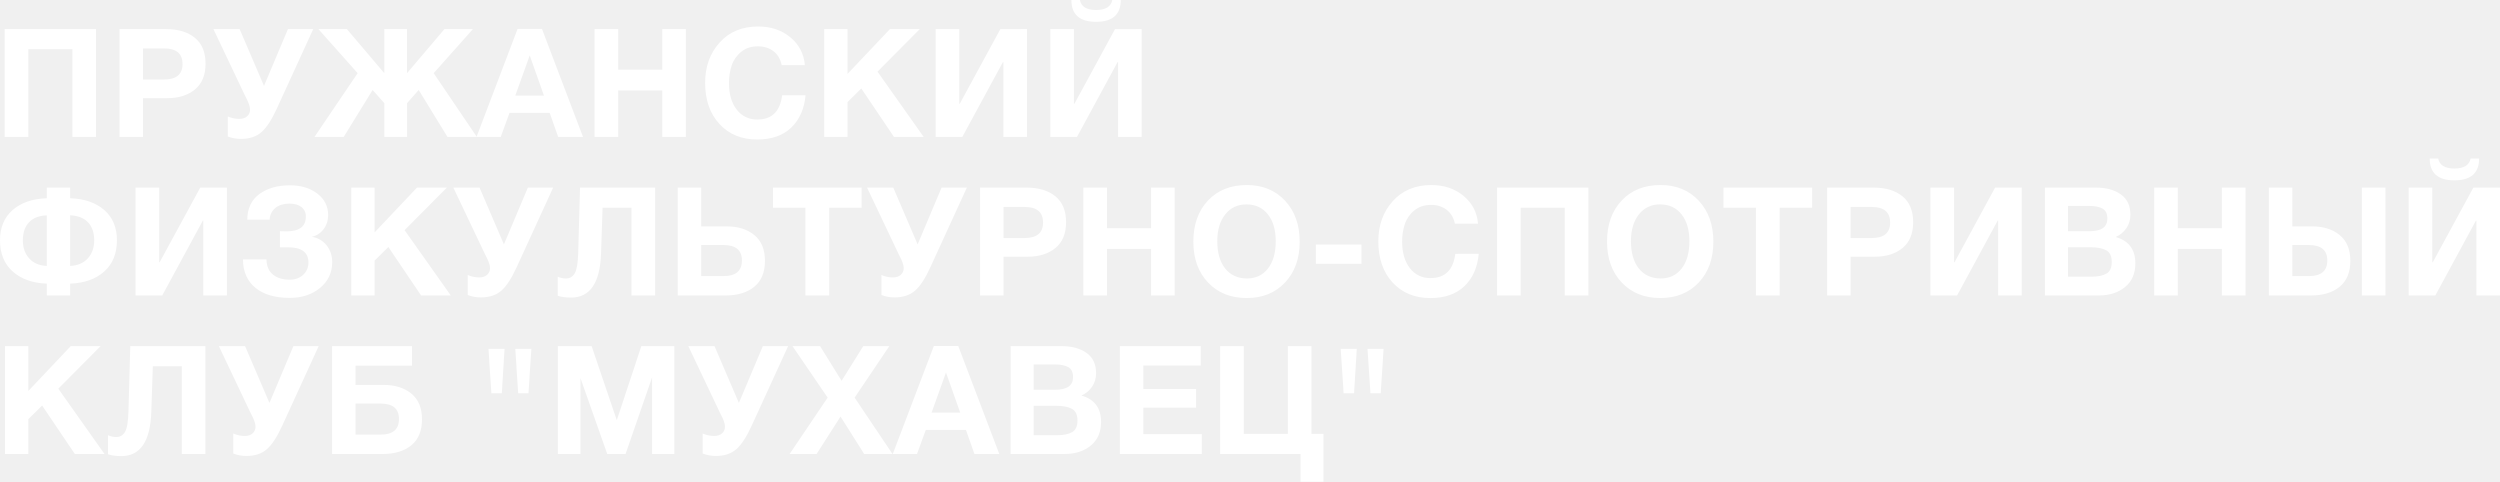
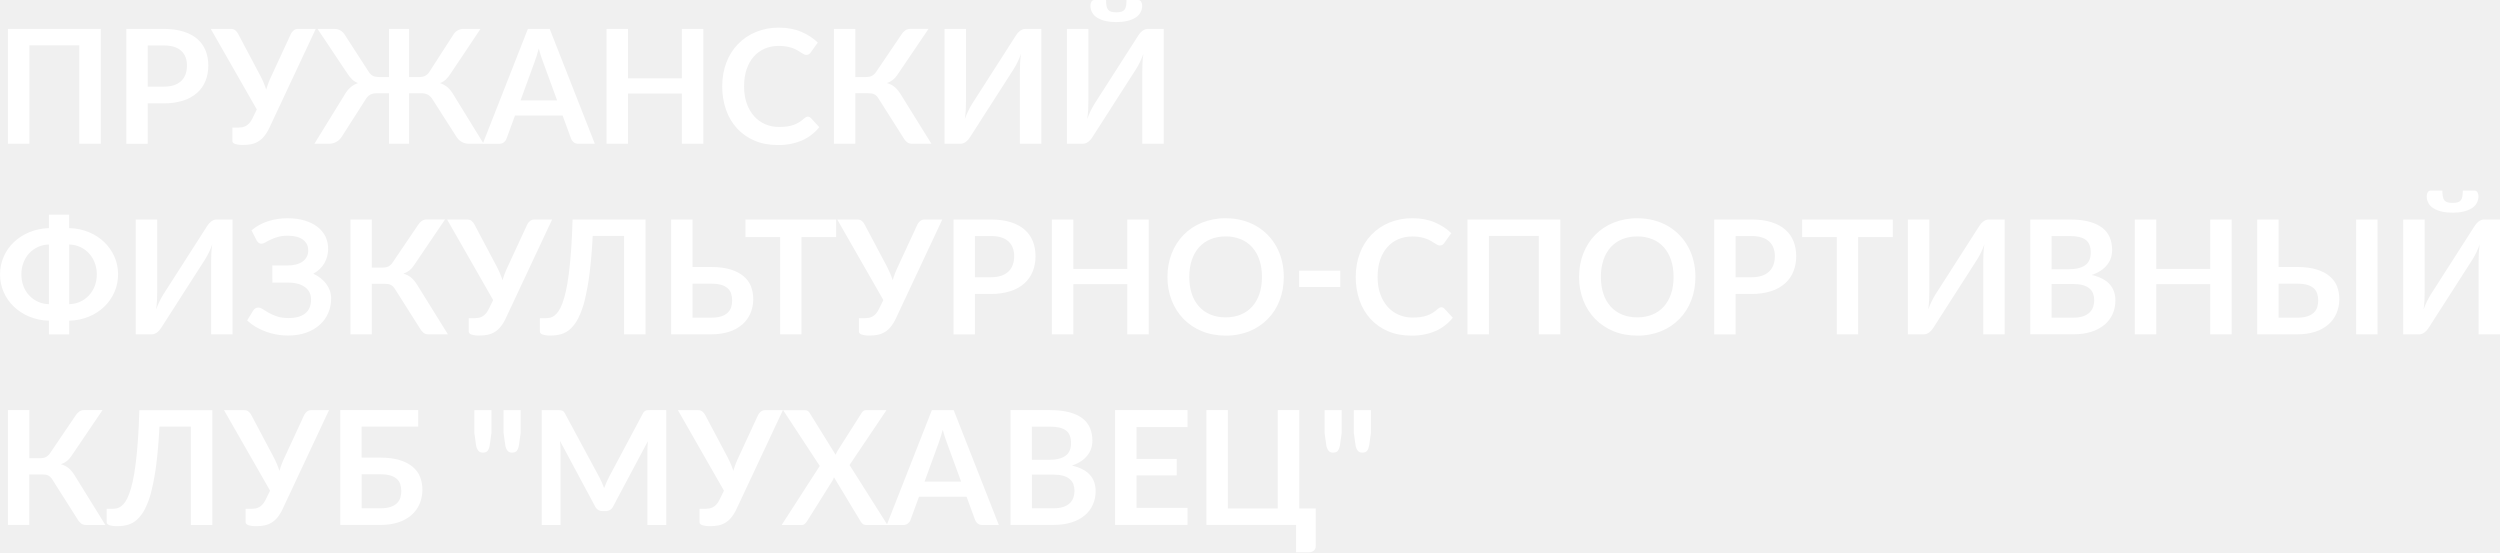
- <svg xmlns="http://www.w3.org/2000/svg" version="1.1" id="Слой_1" x="0" y="0" viewBox="0 0 1037.97 200" style="enable-background:new 0 0 1037.97 200" xml:space="preserve">
+ <svg xmlns="http://www.w3.org/2000/svg" version="1.1" id="Слой_1" x="0" y="0" viewBox="0 0 905.34 200" style="enable-background:new 0 0 905.34 200" xml:space="preserve">
  <style>.st0{fill:#fff}</style>
-   <path class="st0" d="M39.87 12.08v44.78h-9.81v-36.42h-18.3v36.42h-9.82v-44.78h37.93zm9.75 0h19.31c5.03 0 9.03 1.21 11.98 3.62 2.96 2.41 4.43 6.01 4.43 10.78 0 4.69-1.47 8.25-4.4 10.66-2.93 2.41-6.77 3.62-11.51 3.62h-10.06v16.1h-9.75v-44.78zm9.75 8.04v12.89h8.74c5.11 0 7.67-2.14 7.67-6.42 0-4.32-2.54-6.48-7.61-6.48h-8.8zm35.21 36.54v-8.3c1.59.67 3.17 1.01 4.72 1.01 1.42 0 2.54-.37 3.33-1.1s1.19-1.64 1.19-2.74c0-.38-.04-.75-.12-1.13a9.57 9.57 0 0 0-.38-1.26 19.09 19.09 0 0 0-1.04-2.33l-.54-1.07-13.13-27.66h10.88l10.12 23.58 9.94-23.58h10.5l-15.09 32.95c-2.14 4.69-4.28 7.98-6.42 9.84-2.14 1.87-4.97 2.8-8.49 2.8-1.97 0-3.79-.34-5.47-1.01zm60.13-19.3-12.01 19.5h-12.14l17.93-26.48-16.29-18.3h11.82l15.54 18.3v-18.3h9.43v18.3l15.54-18.3h11.82l-16.29 18.3 17.93 26.48h-12.2l-11.95-19.5-4.84 5.47v14.02h-9.43v-14.02l-4.86-5.47z" />
-   <path class="st0" d="m225.02 12.01 17.04 44.84h-10.32l-3.52-10h-16.67l-3.65 10h-10.06l17.05-44.84h10.13zm.82 27.67-5.91-16.67-5.98 16.67h11.89zm58.93-27.6v44.78h-9.81v-19.31h-18.3v19.31h-9.81v-44.78h9.81v16.85h18.3v-16.85h9.81zm49.68 27.48c-.5 5.62-2.48 10.08-5.91 13.39-3.44 3.31-8.15 4.97-14.15 4.97-6.5 0-11.73-2.15-15.69-6.45-3.96-4.3-5.94-9.99-5.94-17.07 0-6.71 2-12.28 6.01-16.73 4-4.45 9.34-6.67 16.01-6.67 5.33 0 9.79 1.51 13.4 4.53a16.18 16.18 0 0 1 5.98 11.51h-9.62c-.5-2.47-1.62-4.39-3.36-5.75s-3.93-2.05-6.57-2.05c-2.73 0-5.02.76-6.89 2.29a12.21 12.21 0 0 0-3.93 5.63 22.4 22.4 0 0 0-1.13 7.3c0 4.61 1.07 8.29 3.21 11.04a10.34 10.34 0 0 0 8.61 4.12c5.99 0 9.41-3.36 10.25-10.06h9.72zm47.43-27.48-17.55 17.67 19.18 27.11h-12.33l-13.58-20.13-5.72 5.66v14.46h-9.68v-44.77h9.68v18.61l17.61-18.61h12.39zm44.52 0v44.78h-9.81v-31.08h-.19l-16.86 31.07h-11.07v-44.77h9.81v31.01h.19l16.86-31 11.07-.01zm47.61 0v44.78h-9.81v-31.08h-.19l-16.86 31.07h-11.07v-44.77h9.81v31.01h.19l16.86-31 11.07-.01zm-12.2-12.08h3.52c0 6.04-3.42 9.06-10.25 9.06s-10.25-3.02-10.25-9.06h3.52c.55 2.77 2.79 4.15 6.73 4.15s6.19-1.38 6.73-4.15zm-413.26 99.78c0 5.49-1.76 9.81-5.28 12.95-3.52 3.15-8.24 4.82-14.15 5.03v4.9h-9.68v-4.9c-5.91-.21-10.63-1.89-14.15-5.03-3.53-3.14-5.29-7.46-5.29-12.95 0-5.32 1.75-9.52 5.25-12.58 3.5-3.06 8.23-4.69 14.18-4.9v-4.4h9.68v4.4c5.95.21 10.68 1.85 14.18 4.9 3.51 3.06 5.26 7.26 5.26 12.58zm-29.12 10.63v-21c-3.23.12-5.69 1.09-7.39 2.89-1.7 1.8-2.55 4.3-2.55 7.49 0 3.06.88 5.56 2.64 7.51 1.76 1.94 4.2 2.98 7.3 3.11zm19.68-10.63c0-3.18-.86-5.68-2.58-7.49-1.72-1.8-4.19-2.77-7.42-2.89v21c3.1-.12 5.55-1.16 7.33-3.11 1.78-1.95 2.67-4.45 2.67-7.51zm55.1-21.89v44.78h-9.81v-31.07h-.19l-16.85 31.07h-11.08v-44.78h9.81v31h.19l16.86-31h11.07zm43.71 31.01c0 4.32-1.68 7.86-5.03 10.63s-7.55 4.15-12.58 4.15c-6.08 0-10.83-1.39-14.25-4.18s-5.15-6.72-5.19-11.79h9.75c.08 2.85 1.01 4.97 2.77 6.35s4.07 2.07 6.92 2.07c2.26 0 4.12-.68 5.57-2.04a6.73 6.73 0 0 0 2.17-5.12c0-4.19-2.81-6.29-8.43-6.29h-3.39v-6.68c.5.04 1.38.06 2.64.06 5.41 0 8.11-2.03 8.11-6.1a4.8 4.8 0 0 0-1.82-4c-1.22-.94-2.85-1.42-4.9-1.42-2.43 0-4.38.58-5.85 1.73a6.57 6.57 0 0 0-2.45 4.94h-9.31c.08-4.74 1.78-8.3 5.1-10.69s7.5-3.58 12.58-3.58c4.61 0 8.42 1.14 11.41 3.43 3 2.29 4.5 5.27 4.5 8.96 0 2.22-.63 4.16-1.89 5.82a8.35 8.35 0 0 1-4.9 3.18 9.53 9.53 0 0 1 6.1 3.46 10.91 10.91 0 0 1 2.37 7.11zm47.61-31.01-17.55 17.67 19.18 27.11h-12.33l-13.59-20.12-5.72 5.66v14.46h-9.68v-44.78h9.68v18.61l17.61-18.61h12.4zm8.67 44.59v-8.3c1.59.67 3.16 1.01 4.72 1.01 1.43 0 2.54-.37 3.33-1.1a3.6 3.6 0 0 0 1.2-2.74c0-.38-.04-.76-.12-1.13-.09-.38-.21-.79-.38-1.26a19.09 19.09 0 0 0-1.04-2.33l-.54-1.07-13.15-27.67h10.88l10.12 23.58 9.94-23.58h10.5l-15.1 32.95c-2.14 4.7-4.28 7.98-6.41 9.84-2.14 1.87-4.97 2.8-8.49 2.8-1.95.01-3.78-.33-5.46-1zm77.8-44.59v44.78h-9.81v-36.41h-12.01l-.63 18.99c-.42 12.2-4.57 18.3-12.45 18.3-2.18 0-4.02-.25-5.54-.76v-7.93a7.7 7.7 0 0 0 3.46.76c1.55 0 2.74-.7 3.59-2.11.84-1.4 1.32-4.2 1.45-8.4l.76-27.23 31.18.01zm45.6 30.38c0 4.78-1.48 8.38-4.43 10.79-2.95 2.41-6.95 3.62-11.98 3.62h-19.81v-44.79h9.75v16.1h10.57c4.74 0 8.57 1.21 11.51 3.62 2.92 2.41 4.39 5.96 4.39 10.66zm-9.56-.13c0-4.28-2.56-6.41-7.67-6.41h-9.24v12.89h9.31c5.06 0 7.6-2.16 7.6-6.48zm49.69-30.25v8.36h-13.46v36.41h-9.88v-36.4h-13.46v-8.36h36.8zm8.23 44.59v-8.3c1.59.67 3.17 1.01 4.72 1.01 1.42 0 2.54-.37 3.33-1.1.8-.73 1.2-1.65 1.2-2.74 0-.38-.04-.76-.12-1.13a9.57 9.57 0 0 0-.38-1.26c-.17-.46-.32-.83-.44-1.1s-.33-.68-.6-1.23l-.54-1.07-13.14-27.67h10.88l10.12 23.58 9.94-23.58h10.5l-15.1 32.95c-2.14 4.7-4.28 7.98-6.42 9.84-2.14 1.87-4.97 2.8-8.49 2.8a14.4 14.4 0 0 1-5.46-1zm40.94-44.59h19.31c5.03 0 9.02 1.21 11.98 3.62 2.95 2.41 4.43 6 4.43 10.79 0 4.69-1.47 8.25-4.4 10.66-2.93 2.41-6.77 3.62-11.51 3.62h-10.06v16.1h-9.75v-44.79zm9.75 8.05v12.89h8.74c5.11 0 7.67-2.14 7.67-6.42 0-4.32-2.54-6.48-7.61-6.48h-8.8zm71.07-8.05v44.78h-9.81v-19.31h-18.3v19.31h-9.81v-44.78h9.81v16.86h18.3v-16.86h9.81zm29.94-1.07c6.54 0 11.83 2.17 15.88 6.51 4.04 4.34 6.07 10.01 6.07 17.01 0 7-2.02 12.65-6.07 16.95s-9.36 6.45-15.94 6.45c-6.62 0-11.97-2.15-16.04-6.45-4.07-4.3-6.1-9.95-6.1-16.95 0-7.08 2.02-12.78 6.07-17.07 4.04-4.3 9.42-6.45 16.13-6.45zm-.13 8.05c-3.69 0-6.63 1.38-8.83 4.15-2.2 2.77-3.3 6.48-3.3 11.13 0 4.82 1.09 8.59 3.27 11.32s5.18 4.11 8.99 4.15c3.73 0 6.67-1.38 8.8-4.15 2.14-2.77 3.21-6.54 3.21-11.32 0-4.69-1.09-8.42-3.27-11.16-2.18-2.74-5.14-4.12-8.87-4.12zm47.74 16.67v7.99h-18.93v-7.99h18.93zm48.68 3.84c-.5 5.62-2.47 10.09-5.91 13.4-3.44 3.31-8.16 4.97-14.15 4.97-6.5 0-11.73-2.15-15.69-6.45-3.96-4.3-5.94-9.99-5.94-17.07 0-6.71 2-12.28 6.01-16.73 4-4.44 9.34-6.67 16.01-6.67 5.33 0 9.79 1.51 13.4 4.53 3.6 3.02 5.6 6.86 5.97 11.51h-9.62a9.36 9.36 0 0 0-3.36-5.75 10.35 10.35 0 0 0-6.57-2.04c-2.72 0-5.02.76-6.89 2.29a12.28 12.28 0 0 0-3.93 5.63 22.38 22.38 0 0 0-1.13 7.29c0 4.61 1.07 8.29 3.21 11.04a10.34 10.34 0 0 0 8.61 4.12c5.99 0 9.41-3.35 10.25-10.06l9.73-.01zm45.53-27.49v44.78h-9.81v-36.41h-18.3v36.41h-9.81v-44.78h37.92zm29.94-1.07c6.54 0 11.83 2.17 15.88 6.51 4.04 4.34 6.07 10.01 6.07 17.01 0 7-2.02 12.65-6.07 16.95s-9.36 6.45-15.94 6.45c-6.62 0-11.97-2.15-16.04-6.45-4.07-4.3-6.1-9.95-6.1-16.95 0-7.08 2.02-12.78 6.07-17.07 4.04-4.3 9.42-6.45 16.13-6.45zm-.13 8.05a10.7 10.7 0 0 0-8.84 4.15c-2.2 2.77-3.3 6.48-3.3 11.13 0 4.82 1.09 8.59 3.27 11.32s5.18 4.11 8.99 4.15c3.73 0 6.67-1.38 8.8-4.15 2.14-2.77 3.21-6.54 3.21-11.32 0-4.69-1.09-8.42-3.27-11.16-2.17-2.74-5.13-4.12-8.86-4.12zm63.08-6.98v8.36h-13.46v36.41h-9.88v-36.4h-13.46v-8.36h36.8zm6.23 0h19.31c5.03 0 9.03 1.21 11.98 3.62 2.96 2.41 4.43 6 4.43 10.79 0 4.69-1.47 8.25-4.4 10.66-2.93 2.41-6.77 3.62-11.51 3.62h-10.06v16.1h-9.75v-44.79zm9.75 8.05v12.89h8.74c5.11 0 7.67-2.14 7.67-6.42 0-4.32-2.54-6.48-7.61-6.48h-8.8zm71.06-8.05v44.78h-9.81v-31.07h-.19l-16.85 31.07h-11.07v-44.78h9.81v31h.19l16.85-31h11.07zm9.63 0h21.2c4.19 0 7.62.93 10.28 2.8s3.99 4.68 3.99 8.46c0 2.1-.54 3.95-1.64 5.57a10.34 10.34 0 0 1-4.47 3.68c5.45 1.55 8.17 5.2 8.17 10.94 0 4.24-1.42 7.51-4.28 9.84-2.85 2.33-6.48 3.49-10.88 3.49h-22.39l.02-44.78zm9.56 7.61v10.5h8.93c4.95 0 7.42-1.74 7.42-5.22 0-2.06-.67-3.45-2.01-4.18-1.34-.73-3.15-1.1-5.41-1.1h-8.93zm0 17.17v12.2h9.88c2.56 0 4.58-.42 6.07-1.26 1.49-.84 2.23-2.45 2.23-4.84 0-2.43-.78-4.06-2.36-4.88s-3.72-1.23-6.45-1.23l-9.37.01zm73.71-24.78v44.78h-9.81v-19.31h-18.3v19.31h-9.81v-44.78h9.81v16.86h18.3v-16.86h9.81zm43.52 30.38c0 4.78-1.48 8.38-4.43 10.79-2.96 2.41-6.95 3.62-11.98 3.62h-17.42v-44.79h9.75v16.1h8.17c4.74 0 8.57 1.21 11.51 3.62 2.93 2.41 4.4 5.96 4.4 10.66zm-9.56-.13c0-4.28-2.56-6.41-7.67-6.41h-6.85v12.89h6.92c5.06 0 7.6-2.16 7.6-6.48zm14.34-30.25h9.81v44.78h-9.81v-44.78zm57.36 0v44.78h-9.81v-31.07h-.19l-16.85 31.07h-11.07v-44.78h9.81v31h.19l16.86-31h11.06zm-12.2-12.07h3.52c0 6.04-3.42 9.06-10.25 9.06-6.84 0-10.25-3.02-10.25-9.06h3.52c.54 2.77 2.79 4.15 6.73 4.15 3.94 0 6.18-1.39 6.73-4.15zm-984.01 77.89-17.55 17.67 19.18 27.11h-12.32l-13.58-20.12-5.72 5.66v14.46h-9.7v-44.78h9.69v18.62l17.61-18.62h12.39zm43.52 0v44.78h-9.81v-36.41h-12.02l-.63 18.99c-.42 12.2-4.57 18.3-12.45 18.3-2.18 0-4.02-.25-5.53-.76v-7.93a7.7 7.7 0 0 0 3.46.76c1.55 0 2.74-.7 3.58-2.11.84-1.4 1.32-4.2 1.45-8.4l.76-27.23 31.19.01zm11.57 44.59v-8.3c1.59.67 3.16 1.01 4.72 1.01 1.43 0 2.54-.37 3.33-1.1a3.59 3.59 0 0 0 1.19-2.74c0-.38-.04-.76-.12-1.13a9.57 9.57 0 0 0-.38-1.26 19.09 19.09 0 0 0-1.04-2.33l-.54-1.07-13.14-27.67h10.88l10.12 23.58 9.94-23.58h10.5l-15.1 32.96c-2.14 4.7-4.28 7.98-6.42 9.84-2.14 1.87-4.97 2.8-8.49 2.8a14.6 14.6 0 0 1-5.45-1.01zm50.75-28.49h11.7c4.74 0 8.57 1.21 11.51 3.62 2.93 2.41 4.4 5.96 4.4 10.66 0 4.78-1.48 8.38-4.43 10.79-2.96 2.41-6.95 3.62-11.98 3.62h-20.94v-44.78h33.21v8.11h-23.47v7.98zm18.05 14.15c0-4.28-2.56-6.41-7.67-6.41h-10.38v12.89h10.44c5.07 0 7.61-2.16 7.61-6.48zm42.7-10.69h-4.34l-1.2-18.43h6.67l-1.13 18.43zm11.07 0h-4.28l-1.2-18.43h6.67l-1.19 18.43zm12.2 25.22v-44.78h14.02l10.44 30.76 10.19-30.76h13.71v44.78h-9.24v-31.82l-11.01 31.82h-7.61l-11.12-31.51v31.51h-9.38zm60.13-.19v-8.3c1.59.67 3.17 1.01 4.72 1.01 1.42 0 2.54-.37 3.33-1.1.8-.73 1.2-1.65 1.2-2.74 0-.38-.04-.76-.12-1.13a9.57 9.57 0 0 0-.38-1.26c-.17-.46-.32-.83-.44-1.1s-.33-.68-.6-1.23l-.54-1.07-13.14-27.67h10.88l10.12 23.58 9.94-23.58h10.5l-15.1 32.96c-2.14 4.7-4.28 7.98-6.42 9.84-2.14 1.87-4.97 2.8-8.49 2.8a14.6 14.6 0 0 1-5.46-1.01zm77.48-44.59-14.4 21.38 15.72 23.4h-11.76l-9.81-15.54-9.94 15.54h-11.2l15.79-23.4-14.59-21.38h11.45l8.93 14.4 8.99-14.4h10.82zm28.62-.06 17.04 44.84h-10.32l-3.52-10h-16.67l-3.65 10h-10.06l17.05-44.84h10.13zm.82 27.67-5.91-16.67-5.98 16.67h11.89zm20.94-27.61h21.2c4.19 0 7.62.93 10.28 2.8s3.99 4.68 3.99 8.46c0 2.1-.55 3.95-1.64 5.57a10.3 10.3 0 0 1-4.46 3.68c5.45 1.55 8.17 5.2 8.17 10.94 0 4.24-1.42 7.51-4.28 9.84s-6.48 3.49-10.88 3.49h-22.39l.01-44.78zm9.56 7.61v10.5h8.93c4.95 0 7.42-1.74 7.42-5.22 0-2.05-.67-3.45-2.01-4.18-1.34-.73-3.14-1.1-5.41-1.1h-8.93zm0 17.17v12.2h9.88c2.56 0 4.58-.42 6.07-1.26 1.49-.84 2.23-2.45 2.23-4.84 0-2.43-.79-4.06-2.36-4.88-1.57-.82-3.72-1.23-6.45-1.23l-9.37.01zm69.37-24.78v8.05h-23.84v9.75h21.89v7.74h-21.89v11.01h24.28v8.24h-34.02v-44.78h33.58zm50.94 56.29h-9.5v-11.51h-33.39v-44.78h9.81v36.42h18.3v-36.42h9.81v36.42h4.97v19.87zm12.71-36.73h-4.34l-1.2-18.43h6.67l-1.13 18.43zm11.07 0h-4.28l-1.2-18.43h6.67l-1.19 18.43z" />
+   <path class="st0" d="M36.5 52.06h-7.8v-35.64h-18.06v35.63h-7.76v-41.58h33.62v41.59zm22.78-41.59c2.78 0 5.19.33 7.22.98 2.03.65 3.71 1.56 5.03 2.73a10.96 10.96 0 0 1 2.95 4.2c.64 1.63.96 3.41.96 5.35 0 2.01-.34 3.86-1.01 5.54a11.5 11.5 0 0 1-3.02 4.33 13.93 13.93 0 0 1-5.05 2.82 22.58 22.58 0 0 1-7.09 1.01h-5.78v14.64h-7.74v-41.6h13.53zm0 20.91c1.42 0 2.65-.18 3.71-.53a7 7 0 0 0 2.63-1.52 6.23 6.23 0 0 0 1.57-2.42c.34-.95.52-2.01.52-3.18 0-1.11-.17-2.12-.52-3.02a6 6 0 0 0-1.55-2.3 6.84 6.84 0 0 0-2.62-1.45c-1.05-.34-2.3-.5-3.74-.5h-5.78v14.93h5.78zm55.07-20.91-16.8 35.81a14.58 14.58 0 0 1-1.9 3.08 8 8 0 0 1-4.67 2.86c-.89.18-1.85.27-2.86.27a9.14 9.14 0 0 1-3.02-.37c-.63-.25-.95-.61-.95-1.09v-4.83h2.24c.42 0 .85-.04 1.29-.11a4.46 4.46 0 0 0 2.56-1.44c.4-.42.78-.98 1.12-1.67l1.64-3.34-16.67-29.17h7.25c.67 0 1.21.16 1.61.49.4.33.74.74 1.01 1.24l8.08 15.24c.44.84.84 1.68 1.19 2.5.35.82.67 1.67.93 2.53.5-1.73 1.14-3.4 1.93-5.03l7.05-15.24c.21-.42.53-.81.95-1.18a2.4 2.4 0 0 1 1.61-.55h6.41zm60.8 41.59h-5.15a5.4 5.4 0 0 1-2.89-.73 5.63 5.63 0 0 1-1.91-1.94l-8.51-13.32a4.78 4.78 0 0 0-1.73-1.78 5.07 5.07 0 0 0-2.42-.52h-4.4v18.29h-7.28v-18.29h-4.4c-.96 0-1.76.17-2.4.52-.64.35-1.21.94-1.71 1.78l-8.51 13.32a5.43 5.43 0 0 1-4.81 2.67h-5.18l10.87-17.63c.67-1.17 1.4-2.1 2.2-2.79.8-.69 1.7-1.21 2.72-1.55-.84-.33-1.57-.78-2.17-1.37s-1.18-1.32-1.74-2.2l-10.73-16.05h6.13c.79 0 1.51.19 2.17.58s1.19.92 1.6 1.61l8.51 13.17c.52.84 1.08 1.4 1.7 1.67.61.27 1.31.4 2.1.4h3.65v-17.43h7.28v17.43h3.68a5.1 5.1 0 0 0 2.09-.4 4.2 4.2 0 0 0 1.71-1.67l8.48-13.17a4.26 4.26 0 0 1 3.8-2.19h6.1l-10.73 16.05c-.56.88-1.13 1.62-1.73 2.2a6.23 6.23 0 0 1-2.19 1.37 8.1 8.1 0 0 1 2.75 1.55c.8.69 1.53 1.62 2.2 2.79l10.85 17.63z" />
+   <path class="st0" d="M215.41 52.06h-5.98c-.67 0-1.22-.17-1.64-.5a3.16 3.16 0 0 1-.95-1.25l-3.11-8.48h-17.23l-3.11 8.48c-.15.44-.45.84-.89 1.21-.44.36-1 .55-1.67.55h-6.01l16.34-41.59h7.91l16.34 41.58zm-13.66-15.71-5.06-13.83c-.25-.61-.51-1.34-.78-2.19a67.8 67.8 0 0 1-.81-2.73 52.36 52.36 0 0 1-1.56 4.98l-5.03 13.78h13.24zm52.95-25.88v41.59h-7.76v-18.18h-19.53v18.18h-7.77v-41.59h7.77v17.89h19.53v-17.89h7.76zm37.82 31.78c.42 0 .8.16 1.12.49l3.05 3.31a16.7 16.7 0 0 1-6.23 4.8 21.47 21.47 0 0 1-8.87 1.67c-3.09 0-5.86-.53-8.33-1.58a18.26 18.26 0 0 1-6.31-4.4 19.17 19.17 0 0 1-4.01-6.73 25.25 25.25 0 0 1-1.4-8.54c0-3.12.5-5.99 1.5-8.58a19.06 19.06 0 0 1 10.7-11.11 21.59 21.59 0 0 1 8.34-1.57c3.03 0 5.72.5 8.07 1.5 2.35 1 4.35 2.3 6 3.91l-2.59 3.6c-.15.23-.35.43-.59.6-.24.17-.57.26-.99.26-.29 0-.59-.08-.89-.24-.31-.16-.64-.36-1.01-.6-.36-.24-.79-.5-1.27-.79a10.4 10.4 0 0 0-1.67-.79c-.63-.24-1.37-.44-2.2-.6-.83-.16-1.8-.24-2.89-.24-1.86 0-3.56.33-5.1.99a11.04 11.04 0 0 0-3.98 2.88c-1.11 1.26-1.97 2.79-2.59 4.6s-.92 3.88-.92 6.2c0 2.34.33 4.42.99 6.24a13.66 13.66 0 0 0 2.69 4.6c1.13 1.25 2.46 2.2 4 2.86s3.18.99 4.95.99c1.05 0 2.01-.06 2.86-.17.85-.12 1.64-.3 2.36-.55.72-.25 1.4-.57 2.04-.96.64-.39 1.28-.88 1.91-1.45.19-.17.39-.31.6-.42.21-.13.43-.18.66-.18zm44.78 9.81h-7.02c-.73 0-1.34-.19-1.83-.58a5.7 5.7 0 0 1-1.37-1.7l-8.86-13.98a4.7 4.7 0 0 0-.73-.99 3.16 3.16 0 0 0-1.84-.96 8.1 8.1 0 0 0-1.28-.09h-4.63v18.29h-7.74v-41.58h7.74v17.43h3.91c.79 0 1.47-.13 2.04-.4a4.24 4.24 0 0 0 1.61-1.5l9.12-13.46c.38-.61.83-1.11 1.35-1.5a3.08 3.08 0 0 1 1.87-.58h6.61l-11.3 16.68a7.1 7.1 0 0 1-3.77 2.93c1.15.33 2.12.84 2.92 1.54.8.7 1.56 1.66 2.29 2.89l10.91 17.56zm39.8-41.59v41.59h-7.76v-26.06c0-.98.02-2 .07-3.08.05-1.07.16-2.21.33-3.42a27.53 27.53 0 0 1-2.56 5.38l-15.9 24.79a6 6 0 0 1-1.41 1.62c-.29.22-.6.4-.95.55-.35.14-.7.22-1.06.22h-5.81v-41.59h7.77v26.06c0 .98-.02 2.01-.07 3.09a37.18 37.18 0 0 1-.33 3.44 28.6 28.6 0 0 1 2.59-5.41l15.88-24.79a6 6 0 0 1 1.41-1.62c.29-.22.6-.4.93-.55.33-.14.69-.22 1.08-.22h5.79zm44.32 0v41.59h-7.76v-26.06c0-.98.02-2 .07-3.08.05-1.07.16-2.21.33-3.42a27.53 27.53 0 0 1-2.56 5.38l-15.9 24.79a6 6 0 0 1-1.41 1.62c-.29.22-.6.4-.95.55-.35.14-.7.22-1.06.22h-5.81v-41.59h7.77v26.06c0 .98-.02 2.01-.07 3.09a37.18 37.18 0 0 1-.33 3.44 28.6 28.6 0 0 1 2.59-5.41l15.88-24.79a6 6 0 0 1 1.41-1.62c.29-.22.6-.4.93-.55.33-.14.69-.22 1.08-.22h5.79zm-17.17-6.01c.71 0 1.3-.07 1.78-.2s.86-.37 1.15-.7c.29-.34.49-.79.6-1.37.11-.58.17-1.3.17-2.19h4.2c.5 0 .87.21 1.11.63.24.42.36.88.36 1.38a5.01 5.01 0 0 1-2.56 4.46c-.82.5-1.81.88-2.96 1.14-1.14.26-2.43.39-3.85.39s-2.7-.13-3.85-.39a9.83 9.83 0 0 1-2.96-1.14 5.01 5.01 0 0 1-2.56-4.46c0-.5.12-.96.36-1.38a1.2 1.2 0 0 1 1.11-.63h4.2a12 12 0 0 0 .17 2.19c.11.58.32 1.03.6 1.37.29.34.67.57 1.14.7.47.13 1.06.2 1.79.2zm-379.2 78.14a20 20 0 0 1 7.13 1.47c2.17.9 4.03 2.11 5.59 3.62a16.8 16.8 0 0 1 3.67 5.26 15.62 15.62 0 0 1 1.32 6.39c0 2.28-.44 4.42-1.32 6.43-.88 2-2.1 3.76-3.67 5.28a17.79 17.79 0 0 1-5.59 3.62c-2.17.9-4.54 1.39-7.13 1.47v4.95h-7.33v-4.95a19.72 19.72 0 0 1-7.1-1.48 18.24 18.24 0 0 1-5.61-3.62 16.28 16.28 0 0 1-3.68-5.26c-.88-2-1.32-4.15-1.32-6.43a16.06 16.06 0 0 1 4.99-11.64 18.04 18.04 0 0 1 5.61-3.61c2.17-.9 4.53-1.4 7.1-1.5v-4.86h7.33v4.86zm-7.33 5.95a9.97 9.97 0 0 0-7.22 3.25c-.88.98-1.56 2.11-2.04 3.41a11.76 11.76 0 0 0-.72 4.13c0 1.5.24 2.89.72 4.18a9.99 9.99 0 0 0 9.26 6.63v-21.6zm7.33 21.6a9.92 9.92 0 0 0 7.22-3.24 10.6 10.6 0 0 0 2.06-3.39c.49-1.29.73-2.69.73-4.18 0-1.46-.25-2.83-.73-4.13a10.62 10.62 0 0 0-2.06-3.41 9.9 9.9 0 0 0-7.22-3.25v21.6zm59.16-30.66v41.59h-7.76v-26.06c0-.98.02-2 .07-3.08.05-1.07.16-2.21.33-3.42a27.53 27.53 0 0 1-2.56 5.38l-15.9 24.79a6 6 0 0 1-1.41 1.62c-.29.22-.6.4-.95.55-.35.14-.7.22-1.06.22h-5.81v-41.59h7.77v26.06c0 .98-.02 2.01-.07 3.09a37.18 37.18 0 0 1-.33 3.44 28.6 28.6 0 0 1 2.59-5.41l15.88-24.79a6 6 0 0 1 1.41-1.62c.29-.22.6-.4.93-.55.33-.14.69-.22 1.08-.22h5.79zm6.87 3.92a17.53 17.53 0 0 1 5.74-3.22 22.36 22.36 0 0 1 7.38-1.15c2.24 0 4.27.27 6.08.81 1.81.54 3.35 1.29 4.62 2.26a10.1 10.1 0 0 1 2.92 3.45 10.66 10.66 0 0 1-.32 9.7 9.94 9.94 0 0 1-4.04 3.84c.96.46 1.84 1 2.63 1.63s1.48 1.31 2.04 2.07a9.43 9.43 0 0 1 1.32 2.46c.32.88.47 1.82.47 2.82 0 1.88-.35 3.63-1.05 5.26a12.23 12.23 0 0 1-3.05 4.26 14.57 14.57 0 0 1-4.9 2.86c-1.94.7-4.15 1.05-6.64 1.05a23.15 23.15 0 0 1-11.82-3.23 17.02 17.02 0 0 1-2.96-2.24l2.27-3.71c.21-.27.46-.49.76-.68.3-.18.63-.27.99-.27.5 0 1.05.2 1.64.59.59.39 1.31.83 2.16 1.31.84.48 1.85.92 3 1.31 1.16.39 2.56.59 4.19.59 2.59 0 4.59-.56 6.01-1.67 1.42-1.11 2.13-2.82 2.13-5.12a5.39 5.39 0 0 0-2.22-4.43 7.72 7.72 0 0 0-2.57-1.19 12.49 12.49 0 0 0-3.35-.42h-5.87l-.03-6.21h5.35c2.4 0 4.27-.47 5.62-1.42a4.74 4.74 0 0 0 2.03-4.13c0-1.59-.64-2.86-1.91-3.81-1.28-.95-3.12-1.42-5.54-1.42-1.4 0-2.6.15-3.61.46a19.63 19.63 0 0 0-4.49 1.98c-.51.31-.96.46-1.37.46-.38 0-.71-.1-.98-.29a2.81 2.81 0 0 1-.75-.86l-1.88-3.7zm71.13 37.67h-7.02c-.73 0-1.34-.19-1.83-.58a5.7 5.7 0 0 1-1.37-1.7l-8.86-13.98a4.7 4.7 0 0 0-.73-.99 3.16 3.16 0 0 0-1.84-.96 8.1 8.1 0 0 0-1.28-.09h-4.63v18.29h-7.74v-41.58h7.74v17.43h3.91c.79 0 1.47-.13 2.04-.4a4.24 4.24 0 0 0 1.61-1.5l9.12-13.46c.38-.61.83-1.11 1.35-1.5a3.08 3.08 0 0 1 1.87-.58h6.61l-11.3 16.68a7.1 7.1 0 0 1-3.77 2.93c1.15.33 2.12.84 2.92 1.54.8.7 1.56 1.66 2.29 2.89l10.91 17.56zm37.73-41.59-16.8 35.81a14.58 14.58 0 0 1-1.9 3.08 8 8 0 0 1-4.67 2.86c-.89.18-1.85.27-2.86.27a9.14 9.14 0 0 1-3.02-.37c-.63-.25-.95-.61-.95-1.09v-4.83h2.24c.42 0 .85-.04 1.29-.11a4.46 4.46 0 0 0 2.56-1.44c.4-.42.78-.98 1.12-1.67l1.64-3.34-16.68-29.16h7.25c.67 0 1.21.16 1.61.49.4.33.74.74 1.01 1.24l8.08 15.24c.44.84.84 1.68 1.19 2.5.35.82.67 1.67.93 2.53.5-1.73 1.14-3.4 1.93-5.03l7.05-15.24c.21-.42.53-.81.95-1.18a2.4 2.4 0 0 1 1.61-.55h6.42zm33.85 41.59h-7.79v-35.63h-11.36c-.27 5.22-.65 9.73-1.14 13.53a83.09 83.09 0 0 1-1.75 9.72 30.5 30.5 0 0 1-2.33 6.51 13.78 13.78 0 0 1-2.86 3.9 8.49 8.49 0 0 1-3.34 1.9c-1.19.34-2.44.5-3.74.5a9.14 9.14 0 0 1-3.02-.37c-.63-.25-.95-.61-.95-1.09v-4.83h2.21c.5 0 1-.06 1.51-.17a4 4 0 0 0 1.52-.73 6.8 6.8 0 0 0 1.5-1.62c.49-.71.96-1.66 1.41-2.86.45-1.2.87-2.67 1.27-4.41.39-1.74.75-3.84 1.06-6.3.32-2.45.59-5.3.83-8.53.24-3.23.42-6.93.53-11.09h26.43v41.57zm23.79-24.39c2.7 0 5.02.3 6.95.89 1.93.59 3.5 1.4 4.72 2.43a9.44 9.44 0 0 1 2.69 3.62 13.39 13.39 0 0 1-.16 9.79 11.2 11.2 0 0 1-2.98 4.1 13.42 13.42 0 0 1-4.79 2.63c-1.89.61-4.04.92-6.46.92h-14.5v-41.58h7.74v17.2h6.79zm-.03 18.35c1.44 0 2.64-.16 3.61-.47a6.12 6.12 0 0 0 2.34-1.31 4.75 4.75 0 0 0 1.27-1.96 8.55 8.55 0 0 0 0-4.98 4.3 4.3 0 0 0-1.27-1.94 6.05 6.05 0 0 0-2.33-1.22c-.96-.29-2.16-.43-3.59-.43h-6.79v12.31h6.76zm45.24-29.19h-12.54v35.23h-7.74v-35.23h-12.54v-6.36h32.82v6.36zm38.45-6.36-16.8 35.81a14.58 14.58 0 0 1-1.9 3.08 8 8 0 0 1-4.67 2.86c-.89.18-1.85.27-2.86.27a9.14 9.14 0 0 1-3.02-.37c-.63-.25-.95-.61-.95-1.09v-4.83h2.24c.42 0 .85-.04 1.29-.11a4.46 4.46 0 0 0 2.56-1.44c.4-.42.78-.98 1.12-1.67l1.64-3.34-16.68-29.16h7.25c.67 0 1.21.16 1.61.49s.74.74 1.01 1.24l8.08 15.24c.44.84.84 1.68 1.19 2.5.35.82.67 1.67.93 2.53.5-1.73 1.14-3.4 1.93-5.03l7.05-15.24c.21-.42.53-.81.95-1.18a2.4 2.4 0 0 1 1.61-.55h6.42zm17.6 0c2.78 0 5.19.33 7.22.98 2.03.65 3.71 1.56 5.03 2.73a10.96 10.96 0 0 1 2.95 4.2c.64 1.63.96 3.41.96 5.35 0 2.01-.34 3.86-1.01 5.54a11.5 11.5 0 0 1-3.02 4.33 13.93 13.93 0 0 1-5.05 2.82 22.58 22.58 0 0 1-7.09 1.01h-5.78v14.64h-7.74v-41.6h13.53zm0 20.91c1.42 0 2.65-.18 3.71-.53a7 7 0 0 0 2.63-1.52 6.23 6.23 0 0 0 1.57-2.42c.34-.95.52-2.01.52-3.18 0-1.11-.17-2.12-.52-3.02a6 6 0 0 0-1.55-2.3 6.84 6.84 0 0 0-2.62-1.45c-1.05-.34-2.3-.5-3.74-.5h-5.78v14.93h5.78zm57.15-20.91v41.59h-7.76v-18.18h-19.53v18.18h-7.77v-41.59h7.77v17.89h19.53v-17.89h7.76zm48.92 20.8c0 3.05-.5 5.87-1.51 8.47a19.37 19.37 0 0 1-10.91 11.18 22.56 22.56 0 0 1-8.63 1.6c-3.14 0-6.01-.53-8.6-1.6a19.6 19.6 0 0 1-6.66-4.44 20.1 20.1 0 0 1-4.3-6.74 22.97 22.97 0 0 1-1.52-8.47c0-3.05.51-5.87 1.52-8.47 1.02-2.6 2.45-4.85 4.3-6.74s4.07-3.38 6.66-4.44a22.48 22.48 0 0 1 8.6-1.6c2.11 0 4.09.24 5.95.73 1.86.49 3.57 1.18 5.12 2.07a19.49 19.49 0 0 1 7.33 7.52 21 21 0 0 1 1.97 5.12c.45 1.84.68 3.78.68 5.81zm-7.91 0c0-2.28-.31-4.33-.92-6.14a13.2 13.2 0 0 0-2.62-4.62 11.13 11.13 0 0 0-4.13-2.9 14.23 14.23 0 0 0-5.48-1.01c-2.03 0-3.86.34-5.48 1.01-1.62.67-3 1.64-4.14 2.9-1.14 1.27-2.02 2.8-2.63 4.62s-.92 3.86-.92 6.14.31 4.33.92 6.14a12.8 12.8 0 0 0 2.63 4.6 11.34 11.34 0 0 0 4.14 2.89c1.62.67 3.45 1.01 5.48 1.01 2.03 0 3.86-.34 5.48-1.01 1.62-.67 3-1.63 4.13-2.89 1.13-1.26 2-2.79 2.62-4.6.61-1.81.92-3.86.92-6.14zm13.46-2.27h14.9v5.92h-14.9v-5.92zm51.48 13.25c.42 0 .8.16 1.12.49l3.05 3.31a16.7 16.7 0 0 1-6.23 4.8 21.47 21.47 0 0 1-8.87 1.67c-3.09 0-5.86-.53-8.33-1.58a18.26 18.26 0 0 1-6.31-4.4 19.17 19.17 0 0 1-4.01-6.73 25.25 25.25 0 0 1-1.4-8.54c0-3.12.5-5.99 1.5-8.58a19.06 19.06 0 0 1 10.7-11.11 21.59 21.59 0 0 1 8.34-1.57c3.03 0 5.72.5 8.07 1.5 2.35 1 4.35 2.3 6 3.91l-2.59 3.6c-.15.23-.35.43-.59.6-.24.17-.57.26-.99.26-.29 0-.59-.08-.89-.24-.31-.16-.64-.36-1.01-.6-.36-.24-.79-.5-1.27-.79a10.4 10.4 0 0 0-1.67-.79c-.63-.24-1.37-.44-2.2-.6-.83-.16-1.8-.24-2.89-.24-1.86 0-3.56.33-5.1.99a11.04 11.04 0 0 0-3.98 2.88c-1.11 1.26-1.97 2.79-2.59 4.6s-.92 3.88-.92 6.2c0 2.34.33 4.42.99 6.24a13.66 13.66 0 0 0 2.69 4.6c1.13 1.25 2.46 2.2 4 2.86s3.18.99 4.95.99c1.05 0 2.01-.06 2.86-.17.85-.12 1.64-.3 2.36-.55.72-.25 1.4-.57 2.04-.96.64-.39 1.28-.88 1.91-1.45.19-.17.39-.31.6-.42.21-.12.43-.18.66-.18zm43.11 9.81h-7.79v-35.63h-18.06v35.63h-7.77v-41.59h33.62v41.59zm48.92-20.79c0 3.05-.5 5.87-1.51 8.47a19.37 19.37 0 0 1-10.91 11.18 22.56 22.56 0 0 1-8.63 1.6c-3.14 0-6.01-.53-8.6-1.6a19.6 19.6 0 0 1-6.66-4.44 20.1 20.1 0 0 1-4.3-6.74 22.97 22.97 0 0 1-1.52-8.47c0-3.05.51-5.87 1.52-8.47 1.02-2.6 2.45-4.85 4.3-6.74s4.07-3.38 6.66-4.44a22.48 22.48 0 0 1 8.6-1.6c2.11 0 4.09.24 5.95.73 1.86.49 3.57 1.18 5.12 2.07a19.49 19.49 0 0 1 7.33 7.52 21 21 0 0 1 1.97 5.12c.46 1.84.68 3.78.68 5.81zm-7.91 0c0-2.28-.31-4.33-.92-6.14a13.2 13.2 0 0 0-2.62-4.62 11.13 11.13 0 0 0-4.13-2.9 14.23 14.23 0 0 0-5.48-1.01c-2.03 0-3.86.34-5.48 1.01-1.62.67-3 1.64-4.14 2.9a12.98 12.98 0 0 0-2.63 4.62 19.18 19.18 0 0 0-.92 6.14c0 2.28.31 4.33.92 6.14a12.8 12.8 0 0 0 2.63 4.6 11.34 11.34 0 0 0 4.14 2.89c1.62.67 3.45 1.01 5.48 1.01 2.03 0 3.86-.34 5.48-1.01 1.62-.67 3-1.63 4.13-2.89 1.13-1.26 2-2.79 2.62-4.6.62-1.81.92-3.86.92-6.14zm28.25-20.8c2.78 0 5.19.33 7.22.98 2.03.65 3.71 1.56 5.03 2.73a10.96 10.96 0 0 1 2.95 4.2c.64 1.63.96 3.41.96 5.35 0 2.01-.34 3.86-1.01 5.54a11.5 11.5 0 0 1-3.02 4.33 13.93 13.93 0 0 1-5.05 2.82 22.58 22.58 0 0 1-7.09 1.01h-5.78v14.64h-7.74v-41.6h13.53zm0 20.91c1.42 0 2.65-.18 3.71-.53a7 7 0 0 0 2.63-1.52 6.23 6.23 0 0 0 1.57-2.42c.34-.95.52-2.01.52-3.18 0-1.11-.17-2.12-.52-3.02a6 6 0 0 0-1.55-2.3 6.84 6.84 0 0 0-2.62-1.45c-1.05-.34-2.3-.5-3.74-.5h-5.78v14.93h5.78zm51.13-14.55h-12.54v35.23h-7.74v-35.23h-12.54v-6.36h32.82v6.36zm40.52-6.36v41.59h-7.76v-26.06c0-.98.02-2 .07-3.08.05-1.07.16-2.21.33-3.42a27.53 27.53 0 0 1-2.56 5.38l-15.9 24.79a6 6 0 0 1-1.41 1.62c-.29.22-.6.4-.95.55-.35.14-.7.22-1.06.22h-5.81v-41.59h7.77v26.06c0 .98-.02 2.01-.07 3.09a37.18 37.18 0 0 1-.33 3.44 28.6 28.6 0 0 1 2.59-5.41l15.88-24.79a6 6 0 0 1 1.41-1.62c.29-.22.6-.4.93-.55.33-.14.69-.22 1.08-.22h5.79zm23.59 0c2.72 0 5.05.26 6.99.78 1.94.52 3.52 1.26 4.76 2.21a8.63 8.63 0 0 1 2.72 3.48c.57 1.36.86 2.9.86 4.6 0 .98-.14 1.91-.43 2.8a7.98 7.98 0 0 1-1.34 2.5 9.79 9.79 0 0 1-2.3 2.11c-.93.63-2.04 1.17-3.32 1.61 5.71 1.29 8.57 4.37 8.57 9.26 0 1.76-.34 3.39-1.01 4.89a10.75 10.75 0 0 1-2.93 3.87 14.02 14.02 0 0 1-4.74 2.54c-1.88.61-4.03.92-6.44.92h-15.7v-41.57h14.31zm-6.59 5.99v12.02h6.15c2.65 0 4.65-.48 6-1.44 1.35-.96 2.03-2.48 2.03-4.57 0-2.17-.61-3.71-1.84-4.63-1.23-.92-3.14-1.38-5.75-1.38h-6.59zm7.82 29.56c1.44 0 2.65-.17 3.62-.52a6.18 6.18 0 0 0 2.34-1.38 5.2 5.2 0 0 0 1.27-2.01 7.56 7.56 0 0 0-.04-4.87 4.61 4.61 0 0 0-1.35-1.84c-.61-.51-1.4-.9-2.37-1.17-.97-.27-2.13-.4-3.49-.4h-7.79v12.19h7.81zm57.38-35.55v41.59h-7.76v-18.18h-19.53v18.18h-7.77v-41.59h7.77v17.89h19.53v-17.89h7.76zm23.79 17.2c2.7 0 5.02.3 6.95.89 1.93.59 3.5 1.4 4.72 2.43a9.44 9.44 0 0 1 2.69 3.62 13.39 13.39 0 0 1-.16 9.79 11.2 11.2 0 0 1-2.98 4.1 13.42 13.42 0 0 1-4.79 2.63c-1.89.61-4.04.92-6.46.92h-14.5v-41.58h7.74v17.2h6.79zm-.03 18.35c1.44 0 2.64-.16 3.61-.47a6.12 6.12 0 0 0 2.34-1.31 4.75 4.75 0 0 0 1.27-1.96 8.55 8.55 0 0 0 0-4.98 4.3 4.3 0 0 0-1.27-1.94 6.05 6.05 0 0 0-2.33-1.22c-.96-.29-2.16-.43-3.59-.43h-6.79v12.31h6.76zm29.07 6.04h-7.76v-41.59h7.76v41.59zm44.35-41.59v41.59h-7.76v-26.06c0-.98.02-2 .07-3.08.05-1.07.16-2.21.33-3.42a27.53 27.53 0 0 1-2.56 5.38l-15.9 24.79a6 6 0 0 1-1.41 1.62c-.29.22-.6.4-.95.55-.35.14-.7.22-1.06.22h-5.81v-41.59h7.77v26.06c0 .98-.02 2.01-.07 3.09a37.18 37.18 0 0 1-.33 3.44 28.6 28.6 0 0 1 2.59-5.41l15.88-24.79a6 6 0 0 1 1.41-1.62c.29-.22.6-.4.93-.55.33-.14.69-.22 1.08-.22h5.79zm-17.17-6.01c.71 0 1.3-.07 1.78-.2s.86-.37 1.15-.7c.29-.34.49-.79.6-1.37.11-.58.17-1.3.17-2.19h4.2c.5 0 .87.21 1.11.63.24.42.36.88.36 1.38a5.01 5.01 0 0 1-2.56 4.46c-.82.5-1.81.88-2.96 1.14-1.15.26-2.43.39-3.85.39s-2.7-.13-3.85-.39a9.83 9.83 0 0 1-2.96-1.14 5.01 5.01 0 0 1-2.56-4.46c0-.5.12-.96.36-1.38a1.2 1.2 0 0 1 1.11-.63h4.2a12 12 0 0 0 .17 2.19c.11.58.32 1.03.6 1.37.29.34.67.57 1.14.7.46.14 1.06.2 1.79.2zm-850.01 116.63h-7.02c-.73 0-1.34-.19-1.83-.58a5.7 5.7 0 0 1-1.37-1.7l-8.86-13.98a4.7 4.7 0 0 0-.73-.99 3.08 3.08 0 0 0-1.84-.96 8.1 8.1 0 0 0-1.28-.09h-4.63v18.29h-7.72v-41.59h7.74v17.43h3.91c.79 0 1.47-.13 2.04-.4a4.24 4.24 0 0 0 1.61-1.5l9.12-13.46c.38-.61.83-1.11 1.35-1.5a3.08 3.08 0 0 1 1.87-.58h6.61l-11.3 16.68a7.1 7.1 0 0 1-3.77 2.93c1.15.33 2.12.84 2.92 1.54.8.7 1.56 1.66 2.29 2.89l10.89 17.57zm38.74 0h-7.79v-35.63h-11.36c-.27 5.22-.65 9.73-1.14 13.53a83.09 83.09 0 0 1-1.75 9.72 30.5 30.5 0 0 1-2.33 6.51 13.78 13.78 0 0 1-2.86 3.9 8.49 8.49 0 0 1-3.34 1.9c-1.19.34-2.44.5-3.74.5a9.14 9.14 0 0 1-3.02-.37c-.63-.25-.95-.61-.95-1.09v-4.83h2.21c.5 0 1-.06 1.51-.17a4 4 0 0 0 1.52-.73 6.8 6.8 0 0 0 1.5-1.62c.49-.71.96-1.66 1.41-2.86.45-1.2.87-2.67 1.27-4.41.39-1.74.75-3.84 1.06-6.3.32-2.45.59-5.3.83-8.53.24-3.23.42-6.93.53-11.09h26.44v41.57zm42.25-41.59-16.8 35.81a14.58 14.58 0 0 1-1.9 3.08 8 8 0 0 1-4.67 2.86c-.89.18-1.85.27-2.86.27a9.14 9.14 0 0 1-3.02-.37c-.63-.25-.95-.61-.95-1.09v-4.83h2.24c.42 0 .85-.04 1.29-.11a4.46 4.46 0 0 0 2.56-1.44c.4-.42.78-.98 1.12-1.67l1.64-3.34-16.68-29.16h7.25c.67 0 1.21.16 1.61.49.4.33.74.74 1.01 1.24l8.08 15.24c.44.84.84 1.68 1.19 2.5.35.82.67 1.67.93 2.53.5-1.73 1.14-3.4 1.93-5.03l7.05-15.24c.21-.42.53-.81.95-1.18a2.4 2.4 0 0 1 1.61-.55h6.42zm18.61 17.2c2.7 0 5.02.3 6.95.89 1.93.59 3.5 1.4 4.72 2.43a9.44 9.44 0 0 1 2.69 3.62 13.39 13.39 0 0 1-.16 9.79 11.2 11.2 0 0 1-2.98 4.1 13.42 13.42 0 0 1-4.79 2.63c-1.89.61-4.04.92-6.46.92h-14.5v-41.59h28.21v5.98h-20.48v11.22h6.8zm-.03 18.35c1.44 0 2.64-.16 3.61-.47a6.12 6.12 0 0 0 2.34-1.31 4.75 4.75 0 0 0 1.27-1.96 8.55 8.55 0 0 0 0-4.98 4.3 4.3 0 0 0-1.27-1.94 6.05 6.05 0 0 0-2.33-1.22c-.96-.29-2.16-.43-3.59-.43h-6.79v12.31h6.76zm40.24-35.55v8.28l-.63 4.49c-.15.84-.4 1.49-.75 1.94-.34.45-.92.68-1.73.68-.71 0-1.26-.22-1.64-.68a4.2 4.2 0 0 1-.81-1.94l-.63-4.49v-8.28h6.19zm10.58 0v8.28l-.63 4.49c-.15.84-.4 1.49-.75 1.94-.34.45-.92.68-1.73.68-.71 0-1.26-.22-1.64-.68a4.2 4.2 0 0 1-.81-1.94l-.63-4.49v-8.28h6.19zm52.72 0v41.59h-6.82v-26.86c0-1.07.06-2.23.17-3.48l-12.57 23.61a2.91 2.91 0 0 1-2.73 1.7h-1.09a2.9 2.9 0 0 1-2.73-1.7l-12.71-23.7c.06.63.1 1.26.14 1.87.04.61.06 1.18.06 1.7v26.86h-6.82v-41.59h5.84c.34 0 .64.01.89.03.25.02.47.07.68.14.2.08.38.2.55.37.16.17.32.4.47.69l12.45 23.09c.33.61.63 1.25.91 1.9.28.65.55 1.32.82 2.01.27-.71.55-1.39.83-2.06.29-.66.59-1.3.92-1.91l12.28-23.04c.15-.29.32-.52.49-.69.17-.17.36-.3.56-.37.2-.08.43-.12.68-.14.25-.02.55-.03.89-.03h5.84zm42.25 0-16.8 35.81a14.58 14.58 0 0 1-1.9 3.08 8 8 0 0 1-4.67 2.86c-.89.18-1.85.27-2.86.27a9.14 9.14 0 0 1-3.02-.37c-.63-.25-.95-.61-.95-1.09v-4.83h2.24c.42 0 .85-.04 1.29-.11a4.46 4.46 0 0 0 2.56-1.44c.4-.42.78-.98 1.12-1.67l1.64-3.34-16.68-29.16h7.25c.67 0 1.21.16 1.61.49.4.33.74.74 1.01 1.24l8.08 15.24c.44.84.84 1.68 1.19 2.5.35.82.67 1.67.93 2.53.5-1.73 1.14-3.4 1.93-5.03l7.05-15.24c.21-.42.53-.81.95-1.18a2.4 2.4 0 0 1 1.61-.55h6.42zm37.87 41.59h-7.71a1.9 1.9 0 0 1-1.28-.4 3.3 3.3 0 0 1-.76-.92l-9.63-15.96a5.7 5.7 0 0 1-.55 1.24l-9.23 14.73c-.23.33-.49.63-.79.91-.3.28-.69.42-1.16.42h-7.22l13.8-21.4-13.26-20.19h7.71c.54 0 .92.07 1.16.22.24.14.46.38.68.7l9.46 15.24c.19-.48.42-.96.69-1.44l8.69-13.66c.21-.36.44-.63.69-.81.25-.17.57-.26.95-.26h7.39l-13.37 19.87 13.74 21.71z" />
+   <path class="st0" d="M361.71 190.11h-5.98c-.67 0-1.22-.17-1.64-.5a3.16 3.16 0 0 1-.95-1.25l-3.11-8.48h-17.23l-3.11 8.48c-.15.44-.45.84-.89 1.21-.44.36-1 .55-1.67.55h-6.01l16.34-41.59h7.91l16.34 41.58zm-13.66-15.71-5.06-13.83c-.25-.61-.51-1.34-.78-2.19a67.8 67.8 0 0 1-.81-2.73 52.36 52.36 0 0 1-1.56 4.98l-5.03 13.78h13.24zm32.21-25.88c2.72 0 5.05.26 6.99.78 1.94.52 3.52 1.26 4.76 2.21a8.63 8.63 0 0 1 2.72 3.48c.57 1.36.86 2.9.86 4.6 0 .98-.14 1.91-.43 2.8a7.98 7.98 0 0 1-1.34 2.5 9.79 9.79 0 0 1-2.3 2.11c-.93.63-2.04 1.17-3.32 1.61 5.71 1.29 8.57 4.37 8.57 9.26 0 1.76-.34 3.39-1.01 4.89a10.75 10.75 0 0 1-2.93 3.87 13.97 13.97 0 0 1-4.75 2.54c-1.88.61-4.03.92-6.44.92h-15.7v-41.59h14.32zm-6.58 5.98v12.02h6.15c2.65 0 4.65-.48 6-1.44 1.35-.96 2.03-2.48 2.03-4.57 0-2.17-.61-3.71-1.84-4.63-1.23-.92-3.14-1.38-5.75-1.38h-6.59zm7.82 29.57c1.44 0 2.65-.17 3.62-.52a6.18 6.18 0 0 0 2.34-1.38 5.2 5.2 0 0 0 1.27-2.01 7.56 7.56 0 0 0-.04-4.87c-.29-.72-.74-1.33-1.35-1.84s-1.4-.9-2.37-1.17c-.97-.27-2.13-.4-3.49-.4h-7.79v12.19h7.81zm30.08-29.4v11.53h14.55v5.95h-14.55v11.76h18.46v6.18h-26.23v-41.59h26.23v6.15h-18.46zm64.89 29.48v13.63c0 .67-.22 1.21-.68 1.61-.45.4-1.04.6-1.77.6h-4.66v-9.89h-32.47v-41.59h7.77v35.63h18.06v-35.63h7.79v35.63h5.96zm9.4-35.63v8.28l-.63 4.49c-.15.84-.4 1.49-.75 1.94-.34.45-.92.68-1.73.68-.71 0-1.26-.22-1.64-.68a4.2 4.2 0 0 1-.81-1.94l-.63-4.49v-8.28h6.19zm10.59 0v8.28l-.63 4.49c-.15.84-.4 1.49-.75 1.94-.34.45-.92.68-1.73.68-.71 0-1.26-.22-1.64-.68a4.2 4.2 0 0 1-.81-1.94l-.63-4.49v-8.28h6.19z" />
</svg>
